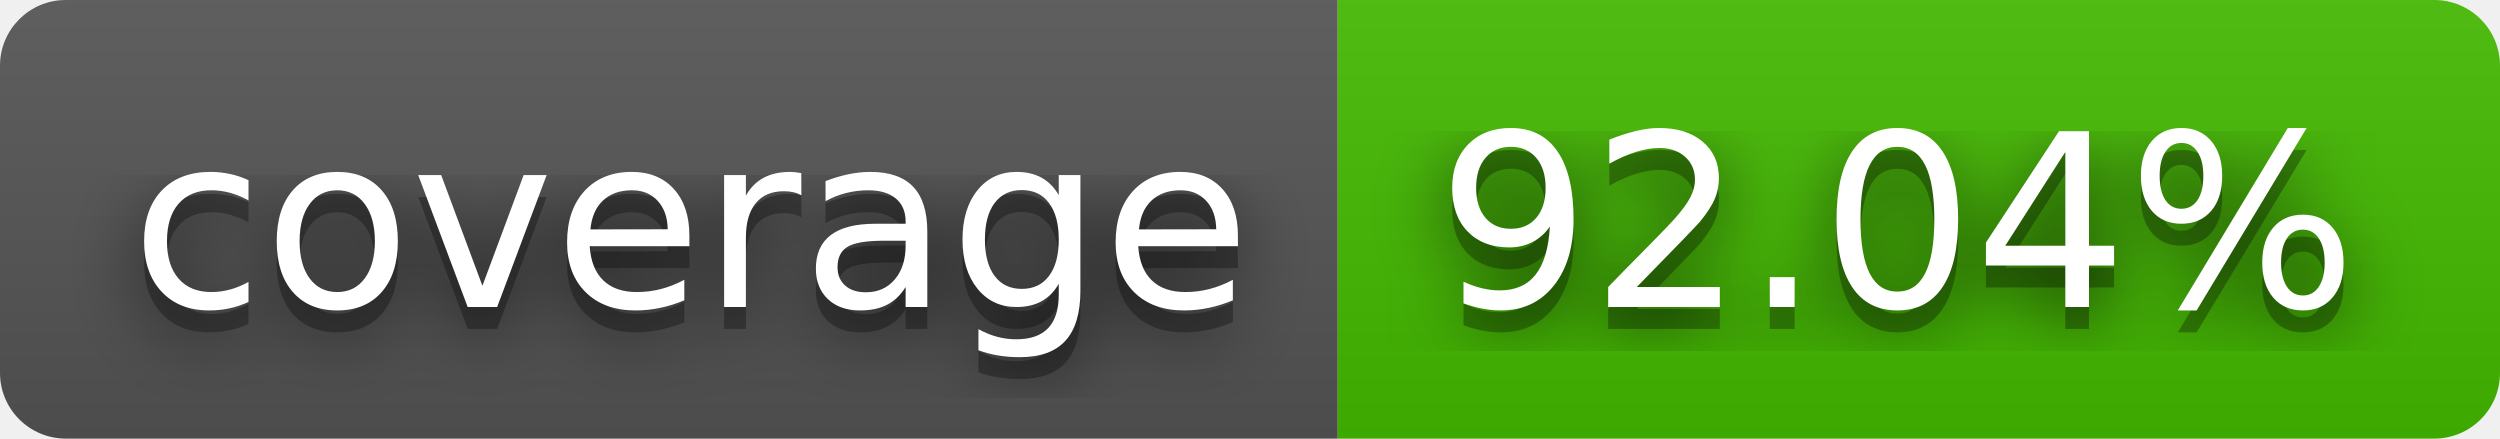
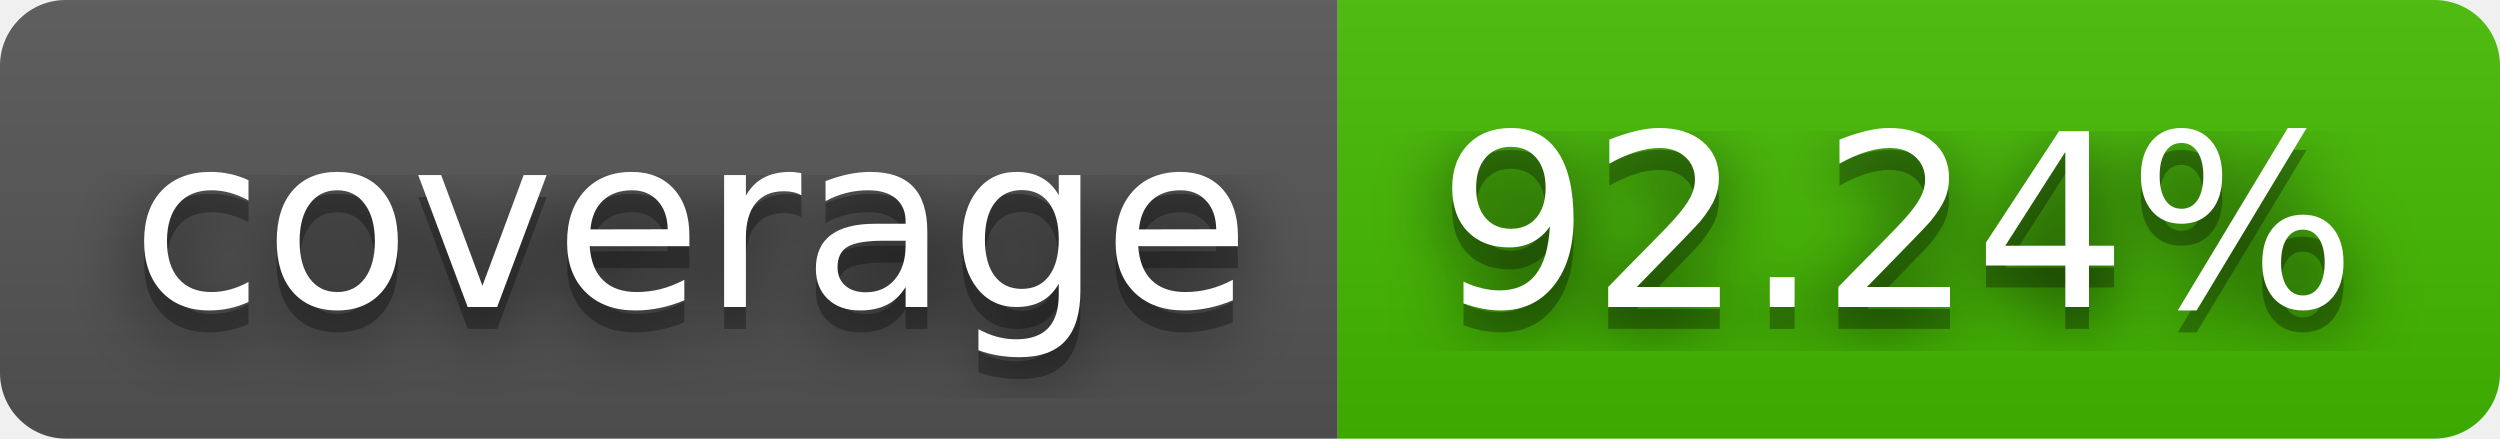
- <svg xmlns="http://www.w3.org/2000/svg" width="114" height="20" role="img" aria-label="coverage: 92.04%">
+ <svg xmlns="http://www.w3.org/2000/svg" width="114" height="20" role="img" aria-label="coverage: 92.24%">
  <filter id="blur">
    <feGaussianBlur stdDeviation="16" />
  </filter>
  <linearGradient id="s" x2="0" y2="100%">
    <stop offset="0" stop-color="#bbb" stop-opacity=".1" />
    <stop offset="1" stop-opacity=".1" />
  </linearGradient>
  <clipPath id="r">
    <rect width="114" height="20" rx="3" />
  </clipPath>
  <g clip-path="url(#r)">
    <rect width="61" height="20" fill="#555" />
    <rect x="61" width="53" height="20" fill="#4b0" />
    <rect width="114" height="20" fill="url(#s)" />
  </g>
  <g fill="#fff" text-anchor="middle" font-family="Verdana,Geneva,DejaVu Sans,sans-serif" text-rendering="geometricPrecision" font-size="110">
    <g transform="scale(.1)">
      <g aria-hidden="true" fill="#010101">
        <text x="315" y="150" fill-opacity=".8" filter="url(#blur)" textLength="510">coverage</text>
        <text x="315" y="150" fill-opacity=".3" textLength="510">coverage</text>
      </g>
      <text x="315" y="140" textLength="510">coverage</text>
    </g>
    <g transform="scale(.1)">
      <g aria-hidden="true" fill="#010101">
-         <text x="865" y="150" fill-opacity=".8" filter="url(#blur)" textLength="430">92.04%</text>
-         <text x="865" y="150" fill-opacity=".3" textLength="430">92.04%</text>
+         <text x="865" y="150" fill-opacity=".8" filter="url(#blur)" textLength="430">92.24%</text>
+         <text x="865" y="150" fill-opacity=".3" textLength="430">92.24%</text>
      </g>
-       <text x="865" y="140" textLength="430">92.04%</text>
+       <text x="865" y="140" textLength="430">92.24%</text>
    </g>
  </g>
</svg>
